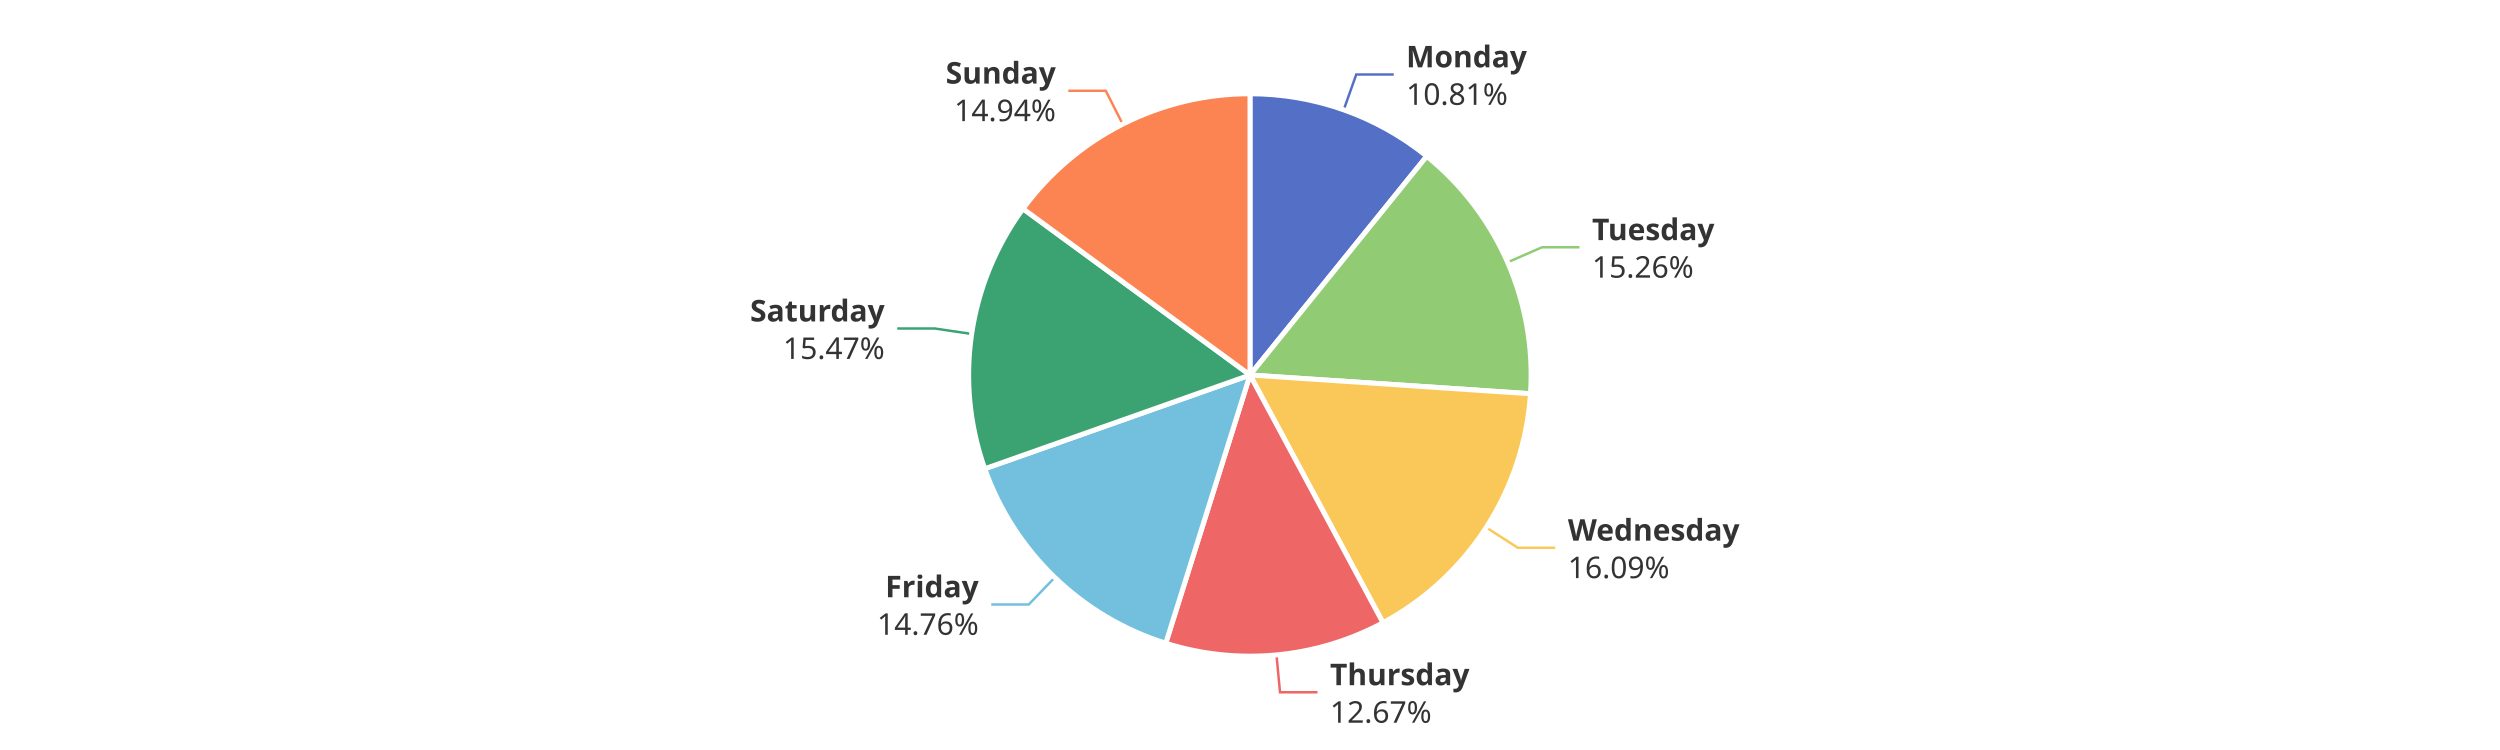
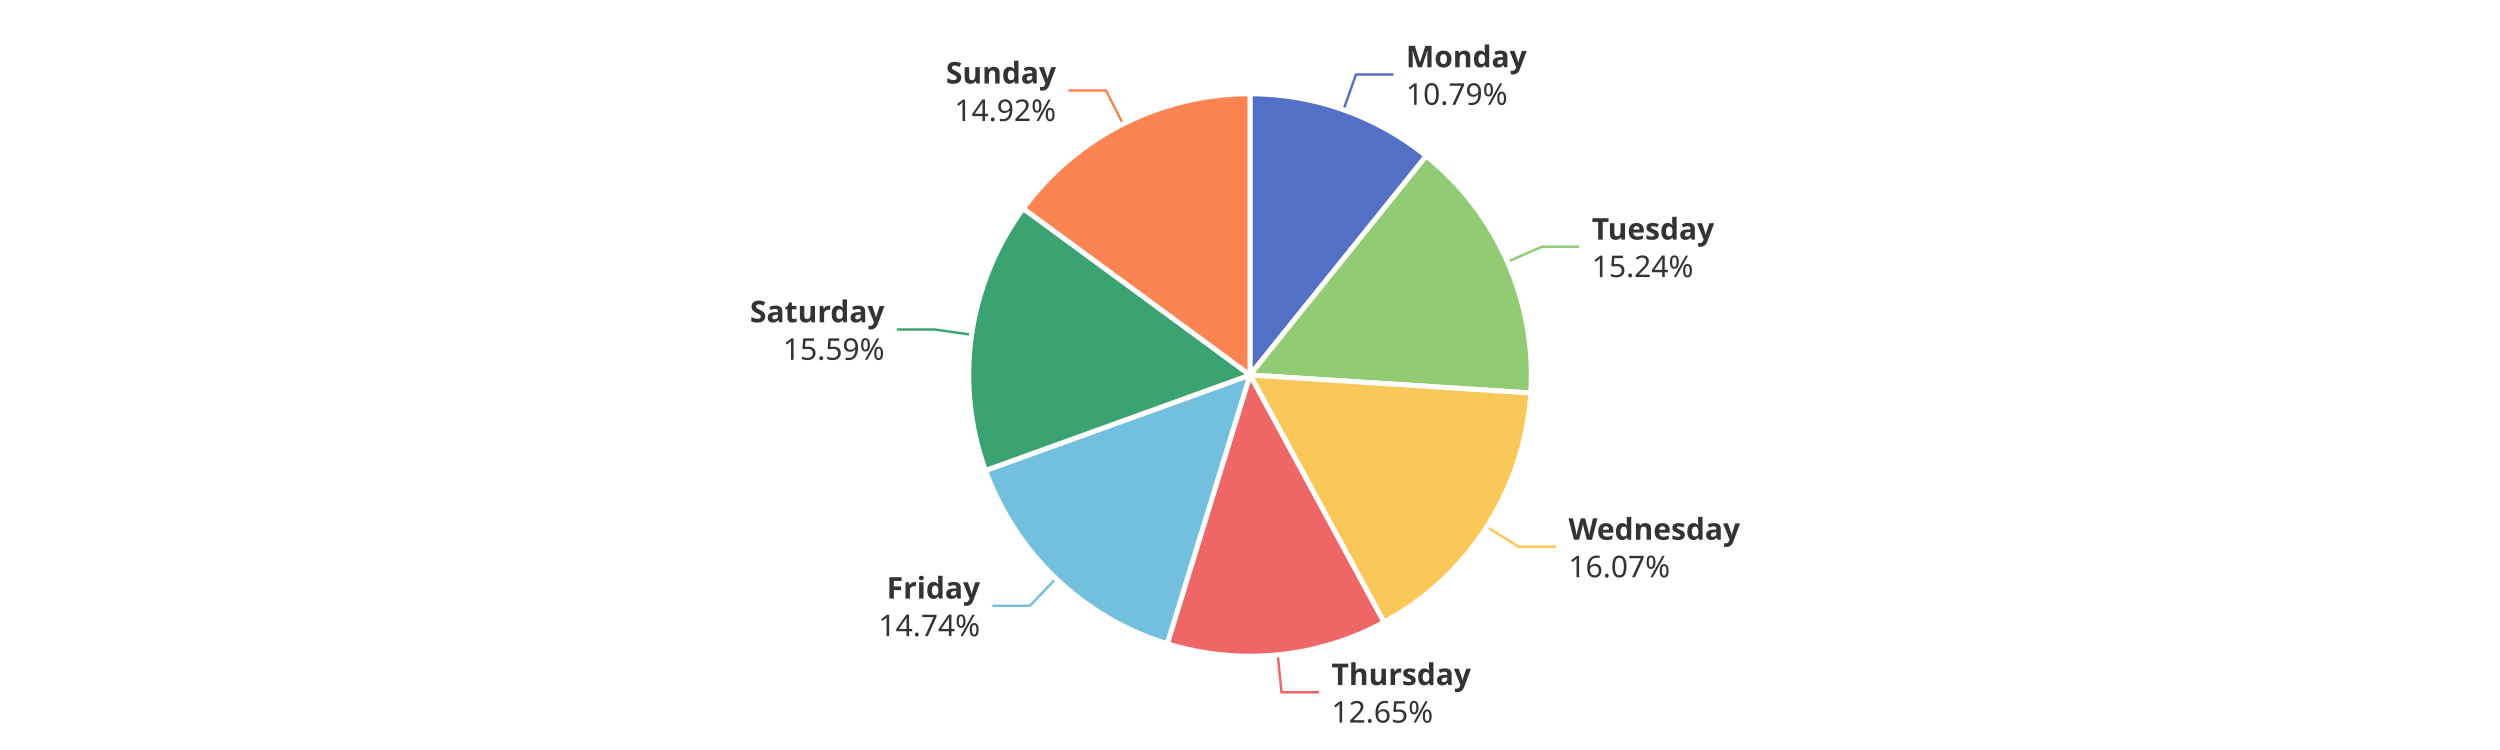
<svg xmlns="http://www.w3.org/2000/svg" width="1000" height="300" version="1.1" baseProfile="full" viewBox="0 0 1000 300">
  <rect width="1000" height="300" x="0" y="0" id="0" fill="#ffffff" />
-   <polyline points="537.5 43.9 542.5 29.8 557.5 29.8" fill="none" stroke="#5470c6" />
-   <polyline points="603.1 104.9 616.8 98.9 631.8 98.9" fill="none" stroke="#91cc75" />
-   <polyline points="594.5 211 607.1 219.1 622.1 219.1" fill="none" stroke="#fac858" />
-   <polyline points="510.6 262 512 276.9 527 276.9" fill="none" stroke="#ee6666" />
-   <polyline points="421.9 231 411.5 241.8 396.5 241.8" fill="none" stroke="#73c0de" />
-   <polyline points="388.7 133.6 373.9 131.4 358.9 131.4" fill="none" stroke="#3ba272" />
-   <polyline points="449.1 49.7 442.3 36.3 427.3 36.3" fill="none" stroke="#fc8452" />
-   <path d="M500 37.5A112.5 112.5 0 0 1 570.7 62.5L500 150Z" fill="#5470c6" stroke="#fff" stroke-width="2" stroke-linejoin="round" />
-   <path d="M570.7 62.5A112.5 112.5 0 0 1 612.2 157.5L500 150Z" fill="#91cc75" stroke="#fff" stroke-width="2" stroke-linejoin="round" />
-   <path d="M612.2 157.5A112.5 112.5 0 0 1 553.2 249.1L500 150Z" fill="#fac858" stroke="#fff" stroke-width="2" stroke-linejoin="round" />
-   <path d="M553.2 249.1A112.5 112.5 0 0 1 466.3 257.3L500 150Z" fill="#ee6666" stroke="#fff" stroke-width="2" stroke-linejoin="round" />
-   <path d="M466.3 257.3A112.5 112.5 0 0 1 393.9 187.5L500 150Z" fill="#73c0de" stroke="#fff" stroke-width="2" stroke-linejoin="round" />
-   <path d="M393.9 187.5A112.5 112.5 0 0 1 409.2 83.5L500 150Z" fill="#3ba272" stroke="#fff" stroke-width="2" stroke-linejoin="round" />
-   <path d="M409.2 83.5A112.5 112.5 0 0 1 500 37.5L500 150Z" fill="#fc8452" stroke="#fff" stroke-width="2" stroke-linejoin="round" />
-   <path d="M0 -15l42.8 0l0 30l-42.8 0Z" transform="translate(562.4682 29.7806)" fill="none" />
-   <text dominant-baseline="central" text-anchor="start" style="font-size:12px;font-family:sans-serif;font-weight:bold;" y="-7.5" transform="translate(562.4682 29.7806)" fill="#333" stroke="rgb(255,255,255)" stroke-width="2" paint-order="stroke" stroke-miterlimit="2">Monday</text>
-   <text dominant-baseline="central" text-anchor="start" style="font-size:12px;font-family:sans-serif;" y="7.5" transform="translate(562.4682 29.7806)" fill="#333" stroke="rgb(255,255,255)" stroke-width="2" paint-order="stroke" stroke-miterlimit="2">10.81%</text>
-   <path d="M0 -15l46.2 0l0 30l-46.2 0Z" transform="translate(636.8161 98.9093)" fill="none" />
-   <text dominant-baseline="central" text-anchor="start" style="font-size:12px;font-family:sans-serif;font-weight:bold;" y="-7.5" transform="translate(636.8161 98.9093)" fill="#333" stroke="rgb(255,255,255)" stroke-width="2" paint-order="stroke" stroke-miterlimit="2">Tuesday</text>
-   <text dominant-baseline="central" text-anchor="start" style="font-size:12px;font-family:sans-serif;" y="7.5" transform="translate(636.8161 98.9093)" fill="#333" stroke="rgb(255,255,255)" stroke-width="2" paint-order="stroke" stroke-miterlimit="2">15.26%</text>
-   <path d="M0 -15l63.6 0l0 30l-63.6 0Z" transform="translate(627.1485 219.1047)" fill="none" />
-   <text dominant-baseline="central" text-anchor="start" style="font-size:12px;font-family:sans-serif;font-weight:bold;" y="-7.5" transform="translate(627.1485 219.1047)" fill="#333" stroke="rgb(255,255,255)" stroke-width="2" paint-order="stroke" stroke-miterlimit="2">Wednesday</text>
-   <text dominant-baseline="central" text-anchor="start" style="font-size:12px;font-family:sans-serif;" y="7.5" transform="translate(627.1485 219.1047)" fill="#333" stroke="rgb(255,255,255)" stroke-width="2" paint-order="stroke" stroke-miterlimit="2">16.09%</text>
-   <path d="M0 -15l50.2 0l0 30l-50.2 0Z" transform="translate(531.9976 276.9343)" fill="none" />
-   <text dominant-baseline="central" text-anchor="start" style="font-size:12px;font-family:sans-serif;font-weight:bold;" y="-7.5" transform="translate(531.9976 276.9343)" fill="#333" stroke="rgb(255,255,255)" stroke-width="2" paint-order="stroke" stroke-miterlimit="2">Thursday</text>
-   <text dominant-baseline="central" text-anchor="start" style="font-size:12px;font-family:sans-serif;" y="7.5" transform="translate(531.9976 276.9343)" fill="#333" stroke="rgb(255,255,255)" stroke-width="2" paint-order="stroke" stroke-miterlimit="2">12.67%</text>
-   <path d="M-40.9 -15l40.9 0l0 30l-40.9 0Z" transform="translate(391.4797 241.7628)" fill="none" />
-   <text dominant-baseline="central" text-anchor="end" style="font-size:12px;font-family:sans-serif;font-weight:bold;" y="-7.5" transform="translate(391.4797 241.7628)" fill="#333" stroke="rgb(255,255,255)" stroke-width="2" paint-order="stroke" stroke-miterlimit="2">Friday</text>
-   <text dominant-baseline="central" text-anchor="end" style="font-size:12px;font-family:sans-serif;" y="7.5" transform="translate(391.4797 241.7628)" fill="#333" stroke="rgb(255,255,255)" stroke-width="2" paint-order="stroke" stroke-miterlimit="2">14.76%</text>
-   <path d="M-48.2 -15l48.2 0l0 30l-48.2 0Z" transform="translate(353.8607 131.4225)" fill="none" />
-   <text dominant-baseline="central" text-anchor="end" style="font-size:12px;font-family:sans-serif;font-weight:bold;" y="-7.5" transform="translate(353.8607 131.4225)" fill="#333" stroke="rgb(255,255,255)" stroke-width="2" paint-order="stroke" stroke-miterlimit="2">Saturday</text>
-   <text dominant-baseline="central" text-anchor="end" style="font-size:12px;font-family:sans-serif;" y="7.5" transform="translate(353.8607 131.4225)" fill="#333" stroke="rgb(255,255,255)" stroke-width="2" paint-order="stroke" stroke-miterlimit="2">15.47%</text>
-   <path d="M-40.9 -15l40.9 0l0 30l-40.9 0Z" transform="translate(422.3358 36.2851)" fill="none" />
-   <text dominant-baseline="central" text-anchor="end" style="font-size:12px;font-family:sans-serif;font-weight:bold;" y="-7.5" transform="translate(422.3358 36.2851)" fill="#333" stroke="rgb(255,255,255)" stroke-width="2" paint-order="stroke" stroke-miterlimit="2">Sunday</text>
-   <text dominant-baseline="central" text-anchor="end" style="font-size:12px;font-family:sans-serif;" y="7.5" transform="translate(422.3358 36.2851)" fill="#333" stroke="rgb(255,255,255)" stroke-width="2" paint-order="stroke" stroke-miterlimit="2">14.94%</text>
+   <polyline points="537.4 43.9 542.4 29.8 557.4 29.8" fill="none" stroke="#5470c6" />
+   <polyline points="603 104.7 616.7 98.7 631.7 98.7" fill="none" stroke="#91cc75" />
+   <polyline points="594.7 210.7 607.4 218.7 622.4 218.7" fill="none" stroke="#fac858" />
+   <polyline points="511.1 261.9 512.6 276.9 527.6 276.9" fill="none" stroke="#ee6666" />
+   <polyline points="422.4 231.4 412 242.3 397 242.3" fill="none" stroke="#73c0de" />
+   <polyline points="388.7 133.9 373.8 131.8 358.8 131.8" fill="none" stroke="#3ba272" />
+   <polyline points="449.2 49.6 442.4 36.2 427.4 36.2" fill="none" stroke="#fc8452" />
+   <path d="M500 37.5A112.5 112.5 0 0 1 570.5 62.4L500 150Z" fill="#5470c6" stroke="#fff" stroke-width="2" stroke-linejoin="round" />
+   <path d="M570.5 62.4A112.5 112.5 0 0 1 612.3 157.2L500 150Z" fill="#91cc75" stroke="#fff" stroke-width="2" stroke-linejoin="round" />
+   <path d="M612.3 157.2A112.5 112.5 0 0 1 553.6 248.9L500 150Z" fill="#fac858" stroke="#fff" stroke-width="2" stroke-linejoin="round" />
+   <path d="M553.6 248.9A112.5 112.5 0 0 1 466.9 257.5L500 150Z" fill="#ee6666" stroke="#fff" stroke-width="2" stroke-linejoin="round" />
+   <path d="M466.9 257.5A112.5 112.5 0 0 1 394.2 188.2L500 150Z" fill="#73c0de" stroke="#fff" stroke-width="2" stroke-linejoin="round" />
+   <path d="M394.2 188.2A112.5 112.5 0 0 1 409.3 83.4L500 150Z" fill="#3ba272" stroke="#fff" stroke-width="2" stroke-linejoin="round" />
+   <path d="M409.3 83.4A112.5 112.5 0 0 1 500 37.5L500 150Z" fill="#fc8452" stroke="#fff" stroke-width="2" stroke-linejoin="round" />
+   <path d="M0 -15l42.8 0l0 30l-42.8 0Z" transform="translate(562.3886 29.7525)" fill="none" />
+   <text dominant-baseline="central" text-anchor="start" style="font-size:12px;font-family:sans-serif;font-weight:bold;" y="-7.5" transform="translate(562.3886 29.7525)" fill="#333" stroke="rgb(255,255,255)" stroke-width="2" paint-order="stroke" stroke-miterlimit="2">Monday</text>
+   <text dominant-baseline="central" text-anchor="start" style="font-size:12px;font-family:sans-serif;" y="7.5" transform="translate(562.3886 29.7525)" fill="#333" stroke="rgb(255,255,255)" stroke-width="2" paint-order="stroke" stroke-miterlimit="2">10.79%</text>
+   <path d="M0 -15l46.2 0l0 30l-46.2 0Z" transform="translate(636.7136 98.6758)" fill="none" />
+   <text dominant-baseline="central" text-anchor="start" style="font-size:12px;font-family:sans-serif;font-weight:bold;" y="-7.5" transform="translate(636.7136 98.6758)" fill="#333" stroke="rgb(255,255,255)" stroke-width="2" paint-order="stroke" stroke-miterlimit="2">Tuesday</text>
+   <text dominant-baseline="central" text-anchor="start" style="font-size:12px;font-family:sans-serif;" y="7.5" transform="translate(636.7136 98.6758)" fill="#333" stroke="rgb(255,255,255)" stroke-width="2" paint-order="stroke" stroke-miterlimit="2">15.24%</text>
+   <path d="M0 -15l63.6 0l0 30l-63.6 0Z" transform="translate(627.3797 218.7448)" fill="none" />
+   <text dominant-baseline="central" text-anchor="start" style="font-size:12px;font-family:sans-serif;font-weight:bold;" y="-7.5" transform="translate(627.3797 218.7448)" fill="#333" stroke="rgb(255,255,255)" stroke-width="2" paint-order="stroke" stroke-miterlimit="2">Wednesday</text>
+   <text dominant-baseline="central" text-anchor="start" style="font-size:12px;font-family:sans-serif;" y="7.5" transform="translate(627.3797 218.7448)" fill="#333" stroke="rgb(255,255,255)" stroke-width="2" paint-order="stroke" stroke-miterlimit="2">16.07%</text>
+   <path d="M0 -15l50.2 0l0 30l-50.2 0Z" transform="translate(532.5943 276.8764)" fill="none" />
+   <text dominant-baseline="central" text-anchor="start" style="font-size:12px;font-family:sans-serif;font-weight:bold;" y="-7.5" transform="translate(532.5943 276.8764)" fill="#333" stroke="rgb(255,255,255)" stroke-width="2" paint-order="stroke" stroke-miterlimit="2">Thursday</text>
+   <text dominant-baseline="central" text-anchor="start" style="font-size:12px;font-family:sans-serif;" y="7.5" transform="translate(532.5943 276.8764)" fill="#333" stroke="rgb(255,255,255)" stroke-width="2" paint-order="stroke" stroke-miterlimit="2">12.65%</text>
+   <path d="M-40.9 -15l40.9 0l0 30l-40.9 0Z" transform="translate(392.036 242.2962)" fill="none" />
+   <text dominant-baseline="central" text-anchor="end" style="font-size:12px;font-family:sans-serif;font-weight:bold;" y="-7.5" transform="translate(392.036 242.2962)" fill="#333" stroke="rgb(255,255,255)" stroke-width="2" paint-order="stroke" stroke-miterlimit="2">Friday</text>
+   <text dominant-baseline="central" text-anchor="end" style="font-size:12px;font-family:sans-serif;" y="7.5" transform="translate(392.036 242.2962)" fill="#333" stroke="rgb(255,255,255)" stroke-width="2" paint-order="stroke" stroke-miterlimit="2">14.74%</text>
+   <path d="M-48.2 -15l48.2 0l0 30l-48.2 0Z" transform="translate(353.8113 131.7612)" fill="none" />
+   <text dominant-baseline="central" text-anchor="end" style="font-size:12px;font-family:sans-serif;font-weight:bold;" y="-7.5" transform="translate(353.8113 131.7612)" fill="#333" stroke="rgb(255,255,255)" stroke-width="2" paint-order="stroke" stroke-miterlimit="2">Saturday</text>
+   <text dominant-baseline="central" text-anchor="end" style="font-size:12px;font-family:sans-serif;" y="7.5" transform="translate(353.8113 131.7612)" fill="#333" stroke="rgb(255,255,255)" stroke-width="2" paint-order="stroke" stroke-miterlimit="2">15.59%</text>
+   <path d="M-40.9 -15l40.9 0l0 30l-40.9 0Z" transform="translate(422.4126 36.2462)" fill="none" />
+   <text dominant-baseline="central" text-anchor="end" style="font-size:12px;font-family:sans-serif;font-weight:bold;" y="-7.5" transform="translate(422.4126 36.2462)" fill="#333" stroke="rgb(255,255,255)" stroke-width="2" paint-order="stroke" stroke-miterlimit="2">Sunday</text>
+   <text dominant-baseline="central" text-anchor="end" style="font-size:12px;font-family:sans-serif;" y="7.5" transform="translate(422.4126 36.2462)" fill="#333" stroke="rgb(255,255,255)" stroke-width="2" paint-order="stroke" stroke-miterlimit="2">14.92%</text>
</svg>
